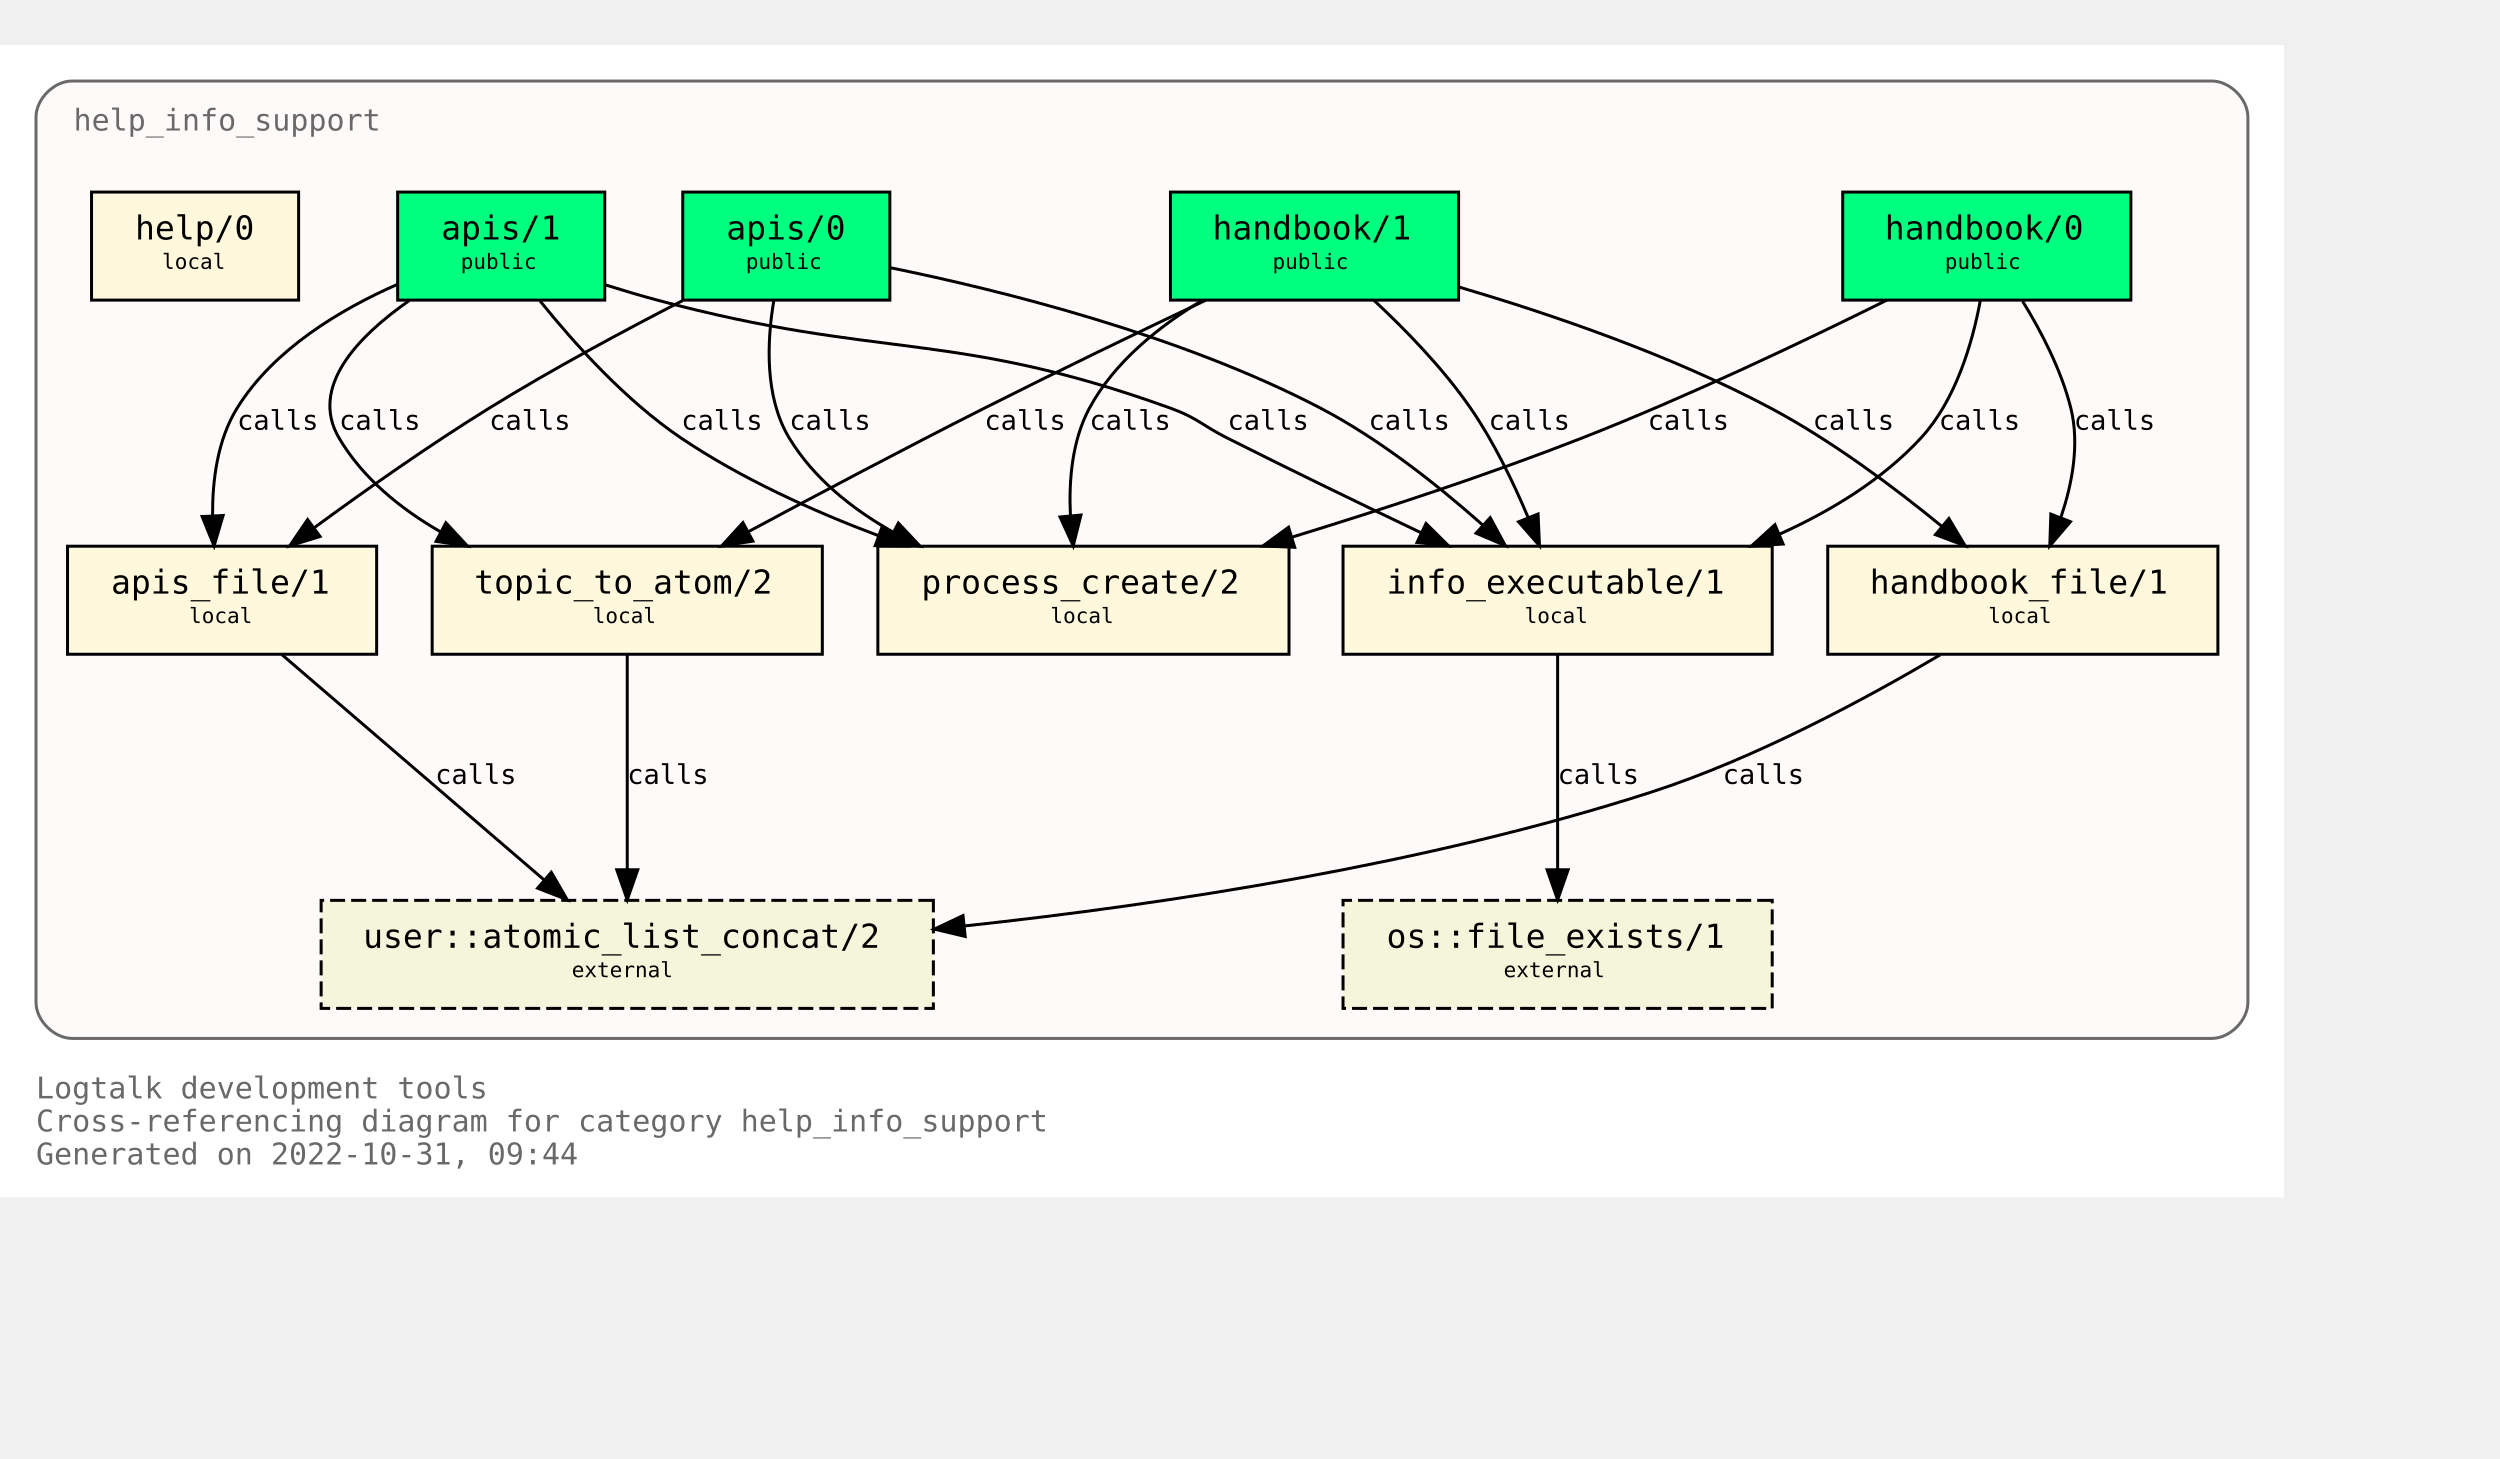
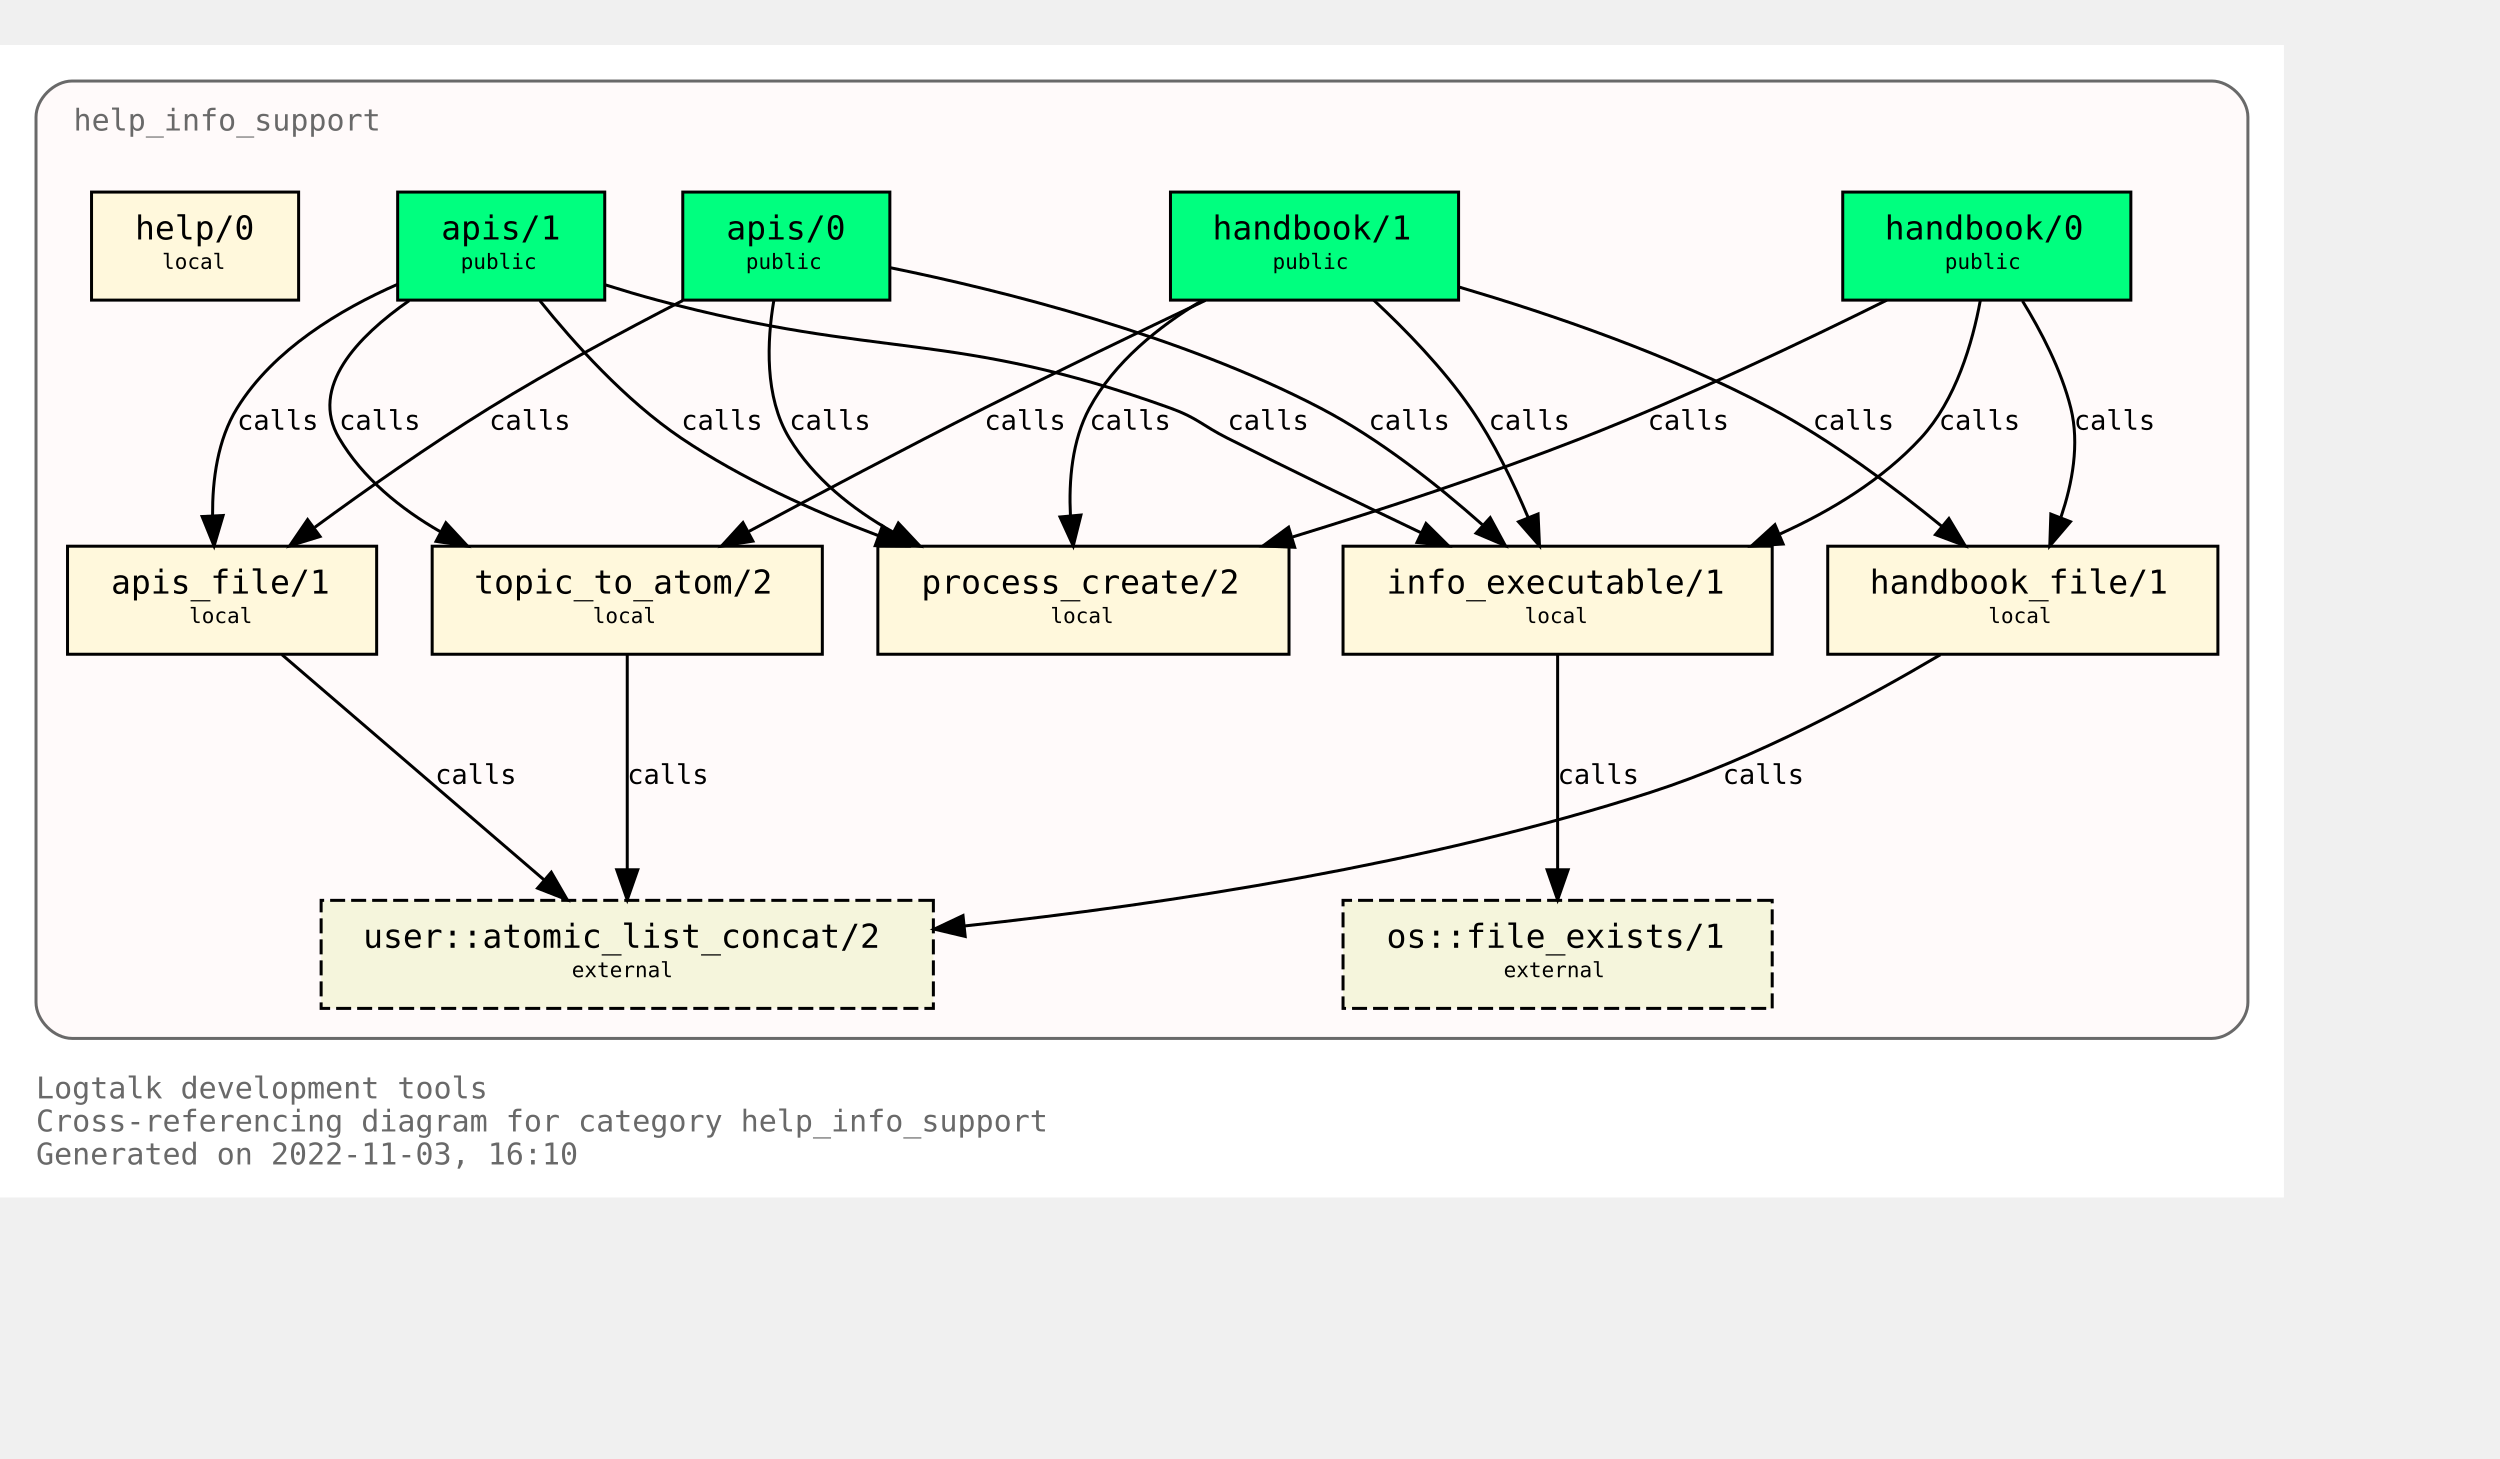
<svg xmlns="http://www.w3.org/2000/svg" xmlns:xlink="http://www.w3.org/1999/xlink" width="905pt" height="528pt" viewBox="72.00 72.00 833.00 456.00">
  <g id="graph0" class="graph" transform="scale(1 1) rotate(0) translate(76 452)">
    <polygon fill="white" stroke="none" points="-4,4 -4,-380 757,-380 757,4 -4,4" />
    <text text-anchor="start" x="8" y="-29" font-family="Monospace" font-size="10.00" fill="dimgray">Logtalk development tools</text>
    <text text-anchor="start" x="8" y="-18" font-family="Monospace" font-size="10.00" fill="dimgray">Cross-referencing diagram for category help_info_support</text>
-     <text text-anchor="start" x="8" y="-7" font-family="Monospace" font-size="10.00" fill="dimgray">Generated on 2022-10-31, 09:44</text>
+     <text text-anchor="start" x="8" y="-7" font-family="Monospace" font-size="10.00" fill="dimgray">Generated on 2022-11-03, 16:10</text>
    <g id="clust1" class="cluster">
      <g id="a_clust1">
        <a xlink:title="help_info_support">
          <path fill="snow" stroke="dimgray" d="M20,-49C20,-49 733,-49 733,-49 739,-49 745,-55 745,-61 745,-61 745,-356 745,-356 745,-362 739,-368 733,-368 733,-368 20,-368 20,-368 14,-368 8,-362 8,-356 8,-356 8,-61 8,-61 8,-55 14,-49 20,-49" />
          <g id="a_clust1_0">
-             <a xlink:href="https://github.com/LogtalkDotOrg/logtalk3/tree/3529304437f288e83a4551fd3783933e01dafde6/tools/help/help_info_support.lgt" xlink:title="https://github.com/LogtalkDotOrg/logtalk3/tree/3529304437f288e83a4551fd3783933e01dafde6/tools/help/help_info_support.lgt">
+             <a xlink:href="https://github.com/LogtalkDotOrg/logtalk3/tree/8eb58313f340ba890799a02e5678513113c2d645/tools/help/help_info_support.lgt" xlink:title="https://github.com/LogtalkDotOrg/logtalk3/tree/8eb58313f340ba890799a02e5678513113c2d645/tools/help/help_info_support.lgt">
              <text text-anchor="start" x="20.5" y="-351.5" font-family="Monospace" font-size="10.00" fill="dimgray">help_info_support</text>
            </a>
          </g>
        </a>
      </g>
    </g>
    <g id="node1" class="node">
      <g id="a_node1">
-         <a xlink:href="https://github.com/LogtalkDotOrg/logtalk3/tree/3529304437f288e83a4551fd3783933e01dafde6/tools/help/help_info_support.lgt#L32" xlink:title="https://github.com/LogtalkDotOrg/logtalk3/tree/3529304437f288e83a4551fd3783933e01dafde6/tools/help/help_info_support.lgt#L32">
+         <a xlink:href="https://github.com/LogtalkDotOrg/logtalk3/tree/8eb58313f340ba890799a02e5678513113c2d645/tools/help/help_info_support.lgt#L32" xlink:title="https://github.com/LogtalkDotOrg/logtalk3/tree/8eb58313f340ba890799a02e5678513113c2d645/tools/help/help_info_support.lgt#L32">
          <polygon fill="springgreen" stroke="black" points="706,-331 610,-331 610,-295 706,-295 706,-331" />
          <text text-anchor="start" x="618" y="-315.8" font-family="Monospace" font-size="9.00"> </text>
          <text text-anchor="start" x="624" y="-315.2" font-family="Monospace" font-size="11.00">handbook/0</text>
          <text text-anchor="start" x="692" y="-315.8" font-family="Monospace" font-size="9.00"> </text>
          <text text-anchor="start" x="618" y="-304.8" font-family="Monospace" font-size="9.00"> </text>
          <text text-anchor="start" x="644" y="-305.4" font-family="Monospace" font-size="7.00">public</text>
          <text text-anchor="start" x="692" y="-304.8" font-family="Monospace" font-size="9.00"> </text>
        </a>
      </g>
    </g>
    <g id="node7" class="node">
      <g id="a_node7">
-         <a xlink:href="https://github.com/LogtalkDotOrg/logtalk3/tree/3529304437f288e83a4551fd3783933e01dafde6/tools/help/help_info_support.lgt#L109" xlink:title="https://github.com/LogtalkDotOrg/logtalk3/tree/3529304437f288e83a4551fd3783933e01dafde6/tools/help/help_info_support.lgt#L109">
+         <a xlink:href="https://github.com/LogtalkDotOrg/logtalk3/tree/8eb58313f340ba890799a02e5678513113c2d645/tools/help/help_info_support.lgt#L109" xlink:title="https://github.com/LogtalkDotOrg/logtalk3/tree/8eb58313f340ba890799a02e5678513113c2d645/tools/help/help_info_support.lgt#L109">
          <polygon fill="cornsilk" stroke="black" points="586.5,-213 443.5,-213 443.5,-177 586.5,-177 586.5,-213" />
          <text text-anchor="start" x="452" y="-197.8" font-family="Monospace" font-size="9.00"> </text>
          <text text-anchor="start" x="458" y="-197.2" font-family="Monospace" font-size="11.00">info_executable/1</text>
          <text text-anchor="start" x="573" y="-197.8" font-family="Monospace" font-size="9.00"> </text>
          <text text-anchor="start" x="452" y="-186.8" font-family="Monospace" font-size="9.00"> </text>
          <text text-anchor="start" x="504" y="-187.4" font-family="Monospace" font-size="7.00">local</text>
          <text text-anchor="start" x="573" y="-186.8" font-family="Monospace" font-size="9.00"> </text>
        </a>
      </g>
    </g>
    <g id="edge1" class="edge">
      <g id="a_edge1">
-         <a xlink:href="https://github.com/LogtalkDotOrg/logtalk3/tree/3529304437f288e83a4551fd3783933e01dafde6/tools/help/help_info_support.lgt#L76" xlink:title="calls">
+         <a xlink:href="https://github.com/LogtalkDotOrg/logtalk3/tree/8eb58313f340ba890799a02e5678513113c2d645/tools/help/help_info_support.lgt#L76" xlink:title="calls">
          <path fill="none" stroke="black" d="M655.83,-294.82C653.26,-280.93 647.73,-261.67 636,-249 623.25,-235.23 606.28,-224.84 589.1,-217.09" />
          <polygon fill="black" stroke="black" points="590.13,-213.73 579.56,-213.05 587.4,-220.17 590.13,-213.73" />
        </a>
      </g>
      <g id="a_edge1-label">
-         <a xlink:href="https://github.com/LogtalkDotOrg/logtalk3/tree/3529304437f288e83a4551fd3783933e01dafde6/tools/help/help_info_support.lgt#L76" xlink:title="https://github.com/LogtalkDotOrg/logtalk3/tree/3529304437f288e83a4551fd3783933e01dafde6/tools/help/help_info_support.lgt#L76">
+         <a xlink:href="https://github.com/LogtalkDotOrg/logtalk3/tree/8eb58313f340ba890799a02e5678513113c2d645/tools/help/help_info_support.lgt#L76" xlink:title="https://github.com/LogtalkDotOrg/logtalk3/tree/8eb58313f340ba890799a02e5678513113c2d645/tools/help/help_info_support.lgt#L76">
          <text text-anchor="start" x="642" y="-251.8" font-family="Monospace" font-size="9.00">calls</text>
        </a>
      </g>
    </g>
    <g id="node8" class="node">
      <g id="a_node8">
-         <a xlink:href="https://github.com/LogtalkDotOrg/logtalk3/tree/3529304437f288e83a4551fd3783933e01dafde6/tools/help/help_info_support.lgt#L122" xlink:title="https://github.com/LogtalkDotOrg/logtalk3/tree/3529304437f288e83a4551fd3783933e01dafde6/tools/help/help_info_support.lgt#L122">
+         <a xlink:href="https://github.com/LogtalkDotOrg/logtalk3/tree/8eb58313f340ba890799a02e5678513113c2d645/tools/help/help_info_support.lgt#L122" xlink:title="https://github.com/LogtalkDotOrg/logtalk3/tree/8eb58313f340ba890799a02e5678513113c2d645/tools/help/help_info_support.lgt#L122">
          <polygon fill="cornsilk" stroke="black" points="735,-213 605,-213 605,-177 735,-177 735,-213" />
          <text text-anchor="start" x="613" y="-197.8" font-family="Monospace" font-size="9.00"> </text>
          <text text-anchor="start" x="619" y="-197.2" font-family="Monospace" font-size="11.00">handbook_file/1</text>
          <text text-anchor="start" x="721" y="-197.8" font-family="Monospace" font-size="9.00"> </text>
          <text text-anchor="start" x="613" y="-186.8" font-family="Monospace" font-size="9.00"> </text>
          <text text-anchor="start" x="658.5" y="-187.4" font-family="Monospace" font-size="7.00">local</text>
          <text text-anchor="start" x="721" y="-186.8" font-family="Monospace" font-size="9.00"> </text>
        </a>
      </g>
    </g>
    <g id="edge2" class="edge">
      <g id="a_edge2">
-         <a xlink:href="https://github.com/LogtalkDotOrg/logtalk3/tree/3529304437f288e83a4551fd3783933e01dafde6/tools/help/help_info_support.lgt#L76" xlink:title="calls">
+         <a xlink:href="https://github.com/LogtalkDotOrg/logtalk3/tree/8eb58313f340ba890799a02e5678513113c2d645/tools/help/help_info_support.lgt#L76" xlink:title="calls">
          <path fill="none" stroke="black" d="M669.89,-294.72C676.01,-284.76 682.84,-271.73 686,-259 688.95,-247.09 686.51,-233.94 682.73,-222.74" />
          <polygon fill="black" stroke="black" points="685.87,-221.16 678.99,-213.1 679.34,-223.69 685.87,-221.16" />
        </a>
      </g>
      <g id="a_edge2-label">
-         <a xlink:href="https://github.com/LogtalkDotOrg/logtalk3/tree/3529304437f288e83a4551fd3783933e01dafde6/tools/help/help_info_support.lgt#L76" xlink:title="https://github.com/LogtalkDotOrg/logtalk3/tree/3529304437f288e83a4551fd3783933e01dafde6/tools/help/help_info_support.lgt#L76">
+         <a xlink:href="https://github.com/LogtalkDotOrg/logtalk3/tree/8eb58313f340ba890799a02e5678513113c2d645/tools/help/help_info_support.lgt#L76" xlink:title="https://github.com/LogtalkDotOrg/logtalk3/tree/8eb58313f340ba890799a02e5678513113c2d645/tools/help/help_info_support.lgt#L76">
          <text text-anchor="start" x="687" y="-251.8" font-family="Monospace" font-size="9.00">calls</text>
        </a>
      </g>
    </g>
    <g id="node10" class="node">
      <g id="a_node10">
-         <a xlink:href="https://github.com/LogtalkDotOrg/logtalk3/tree/3529304437f288e83a4551fd3783933e01dafde6/tools/help/help_info_support.lgt#L160" xlink:title="https://github.com/LogtalkDotOrg/logtalk3/tree/3529304437f288e83a4551fd3783933e01dafde6/tools/help/help_info_support.lgt#L160">
+         <a xlink:href="https://github.com/LogtalkDotOrg/logtalk3/tree/8eb58313f340ba890799a02e5678513113c2d645/tools/help/help_info_support.lgt#L160" xlink:title="https://github.com/LogtalkDotOrg/logtalk3/tree/8eb58313f340ba890799a02e5678513113c2d645/tools/help/help_info_support.lgt#L160">
          <polygon fill="cornsilk" stroke="black" points="425.5,-213 288.5,-213 288.5,-177 425.5,-177 425.5,-213" />
          <text text-anchor="start" x="297" y="-197.8" font-family="Monospace" font-size="9.00"> </text>
          <text text-anchor="start" x="303" y="-197.2" font-family="Monospace" font-size="11.00">process_create/2</text>
          <text text-anchor="start" x="412" y="-197.8" font-family="Monospace" font-size="9.00"> </text>
          <text text-anchor="start" x="297" y="-186.8" font-family="Monospace" font-size="9.00"> </text>
          <text text-anchor="start" x="346" y="-187.4" font-family="Monospace" font-size="7.00">local</text>
          <text text-anchor="start" x="412" y="-186.8" font-family="Monospace" font-size="9.00"> </text>
        </a>
      </g>
    </g>
    <g id="edge3" class="edge">
      <g id="a_edge3">
-         <a xlink:href="https://github.com/LogtalkDotOrg/logtalk3/tree/3529304437f288e83a4551fd3783933e01dafde6/tools/help/help_info_support.lgt#L76" xlink:title="calls">
+         <a xlink:href="https://github.com/LogtalkDotOrg/logtalk3/tree/8eb58313f340ba890799a02e5678513113c2d645/tools/help/help_info_support.lgt#L76" xlink:title="calls">
          <path fill="none" stroke="black" d="M624.68,-294.99C597.67,-281.57 558.41,-262.85 523,-249 491.87,-236.82 456.68,-225.28 426.74,-216.1" />
          <polygon fill="black" stroke="black" points="427.39,-212.64 416.8,-213.08 425.35,-219.33 427.39,-212.64" />
        </a>
      </g>
      <g id="a_edge3-label">
-         <a xlink:href="https://github.com/LogtalkDotOrg/logtalk3/tree/3529304437f288e83a4551fd3783933e01dafde6/tools/help/help_info_support.lgt#L76" xlink:title="https://github.com/LogtalkDotOrg/logtalk3/tree/3529304437f288e83a4551fd3783933e01dafde6/tools/help/help_info_support.lgt#L76">
+         <a xlink:href="https://github.com/LogtalkDotOrg/logtalk3/tree/8eb58313f340ba890799a02e5678513113c2d645/tools/help/help_info_support.lgt#L76" xlink:title="https://github.com/LogtalkDotOrg/logtalk3/tree/8eb58313f340ba890799a02e5678513113c2d645/tools/help/help_info_support.lgt#L76">
          <text text-anchor="start" x="545" y="-251.8" font-family="Monospace" font-size="9.00">calls</text>
        </a>
      </g>
    </g>
    <g id="node2" class="node">
      <g id="a_node2">
-         <a xlink:href="https://github.com/LogtalkDotOrg/logtalk3/tree/3529304437f288e83a4551fd3783933e01dafde6/tools/help/help_info_support.lgt#L38" xlink:title="https://github.com/LogtalkDotOrg/logtalk3/tree/3529304437f288e83a4551fd3783933e01dafde6/tools/help/help_info_support.lgt#L38">
+         <a xlink:href="https://github.com/LogtalkDotOrg/logtalk3/tree/8eb58313f340ba890799a02e5678513113c2d645/tools/help/help_info_support.lgt#L38" xlink:title="https://github.com/LogtalkDotOrg/logtalk3/tree/8eb58313f340ba890799a02e5678513113c2d645/tools/help/help_info_support.lgt#L38">
          <polygon fill="springgreen" stroke="black" points="482,-331 386,-331 386,-295 482,-295 482,-331" />
          <text text-anchor="start" x="394" y="-315.8" font-family="Monospace" font-size="9.00"> </text>
          <text text-anchor="start" x="400" y="-315.2" font-family="Monospace" font-size="11.00">handbook/1</text>
          <text text-anchor="start" x="468" y="-315.8" font-family="Monospace" font-size="9.00"> </text>
          <text text-anchor="start" x="394" y="-304.8" font-family="Monospace" font-size="9.00"> </text>
          <text text-anchor="start" x="420" y="-305.4" font-family="Monospace" font-size="7.00">public</text>
          <text text-anchor="start" x="468" y="-304.8" font-family="Monospace" font-size="9.00"> </text>
        </a>
      </g>
    </g>
    <g id="node6" class="node">
      <g id="a_node6">
-         <a xlink:href="https://github.com/LogtalkDotOrg/logtalk3/tree/3529304437f288e83a4551fd3783933e01dafde6/tools/help/help_info_support.lgt#L98" xlink:title="https://github.com/LogtalkDotOrg/logtalk3/tree/3529304437f288e83a4551fd3783933e01dafde6/tools/help/help_info_support.lgt#L98">
+         <a xlink:href="https://github.com/LogtalkDotOrg/logtalk3/tree/8eb58313f340ba890799a02e5678513113c2d645/tools/help/help_info_support.lgt#L98" xlink:title="https://github.com/LogtalkDotOrg/logtalk3/tree/8eb58313f340ba890799a02e5678513113c2d645/tools/help/help_info_support.lgt#L98">
          <polygon fill="cornsilk" stroke="black" points="270,-213 140,-213 140,-177 270,-177 270,-213" />
          <text text-anchor="start" x="148" y="-197.8" font-family="Monospace" font-size="9.00"> </text>
          <text text-anchor="start" x="154" y="-197.2" font-family="Monospace" font-size="11.00">topic_to_atom/2</text>
          <text text-anchor="start" x="256" y="-197.8" font-family="Monospace" font-size="9.00"> </text>
          <text text-anchor="start" x="148" y="-186.8" font-family="Monospace" font-size="9.00"> </text>
          <text text-anchor="start" x="193.5" y="-187.4" font-family="Monospace" font-size="7.00">local</text>
          <text text-anchor="start" x="256" y="-186.8" font-family="Monospace" font-size="9.00"> </text>
        </a>
      </g>
    </g>
    <g id="edge4" class="edge">
      <g id="a_edge4">
-         <a xlink:href="https://github.com/LogtalkDotOrg/logtalk3/tree/3529304437f288e83a4551fd3783933e01dafde6/tools/help/help_info_support.lgt#L81" xlink:title="calls">
+         <a xlink:href="https://github.com/LogtalkDotOrg/logtalk3/tree/8eb58313f340ba890799a02e5678513113c2d645/tools/help/help_info_support.lgt#L81" xlink:title="calls">
          <path fill="none" stroke="black" d="M397.66,-294.92C376.15,-284.7 348.41,-271.33 324,-259 297.69,-245.7 268.42,-230.22 245.49,-217.92" />
          <polygon fill="black" stroke="black" points="246.87,-214.69 236.4,-213.04 243.55,-220.86 246.87,-214.69" />
        </a>
      </g>
      <g id="a_edge4-label">
-         <a xlink:href="https://github.com/LogtalkDotOrg/logtalk3/tree/3529304437f288e83a4551fd3783933e01dafde6/tools/help/help_info_support.lgt#L81" xlink:title="https://github.com/LogtalkDotOrg/logtalk3/tree/3529304437f288e83a4551fd3783933e01dafde6/tools/help/help_info_support.lgt#L81">
+         <a xlink:href="https://github.com/LogtalkDotOrg/logtalk3/tree/8eb58313f340ba890799a02e5678513113c2d645/tools/help/help_info_support.lgt#L81" xlink:title="https://github.com/LogtalkDotOrg/logtalk3/tree/8eb58313f340ba890799a02e5678513113c2d645/tools/help/help_info_support.lgt#L81">
          <text text-anchor="start" x="324" y="-251.8" font-family="Monospace" font-size="9.00">calls</text>
        </a>
      </g>
    </g>
    <g id="edge5" class="edge">
      <g id="a_edge5">
-         <a xlink:href="https://github.com/LogtalkDotOrg/logtalk3/tree/3529304437f288e83a4551fd3783933e01dafde6/tools/help/help_info_support.lgt#L81" xlink:title="calls">
+         <a xlink:href="https://github.com/LogtalkDotOrg/logtalk3/tree/8eb58313f340ba890799a02e5678513113c2d645/tools/help/help_info_support.lgt#L81" xlink:title="calls">
          <path fill="none" stroke="black" d="M453.73,-294.99C464.24,-285.21 476.85,-272.27 486,-259 493.74,-247.77 500.31,-234.14 505.23,-222.44" />
          <polygon fill="black" stroke="black" points="508.48,-223.74 508.96,-213.15 501.98,-221.13 508.48,-223.74" />
        </a>
      </g>
      <g id="a_edge5-label">
-         <a xlink:href="https://github.com/LogtalkDotOrg/logtalk3/tree/3529304437f288e83a4551fd3783933e01dafde6/tools/help/help_info_support.lgt#L81" xlink:title="https://github.com/LogtalkDotOrg/logtalk3/tree/3529304437f288e83a4551fd3783933e01dafde6/tools/help/help_info_support.lgt#L81">
+         <a xlink:href="https://github.com/LogtalkDotOrg/logtalk3/tree/8eb58313f340ba890799a02e5678513113c2d645/tools/help/help_info_support.lgt#L81" xlink:title="https://github.com/LogtalkDotOrg/logtalk3/tree/8eb58313f340ba890799a02e5678513113c2d645/tools/help/help_info_support.lgt#L81">
          <text text-anchor="start" x="492" y="-251.8" font-family="Monospace" font-size="9.00">calls</text>
        </a>
      </g>
    </g>
    <g id="edge6" class="edge">
      <g id="a_edge6">
-         <a xlink:href="https://github.com/LogtalkDotOrg/logtalk3/tree/3529304437f288e83a4551fd3783933e01dafde6/tools/help/help_info_support.lgt#L81" xlink:title="calls">
+         <a xlink:href="https://github.com/LogtalkDotOrg/logtalk3/tree/8eb58313f340ba890799a02e5678513113c2d645/tools/help/help_info_support.lgt#L81" xlink:title="calls">
          <path fill="none" stroke="black" d="M482.14,-299.36C512.85,-290.3 552.95,-276.61 586,-259 606.41,-248.12 627.23,-232.55 643.03,-219.61" />
          <polygon fill="black" stroke="black" points="645.37,-222.22 650.81,-213.12 640.89,-216.84 645.37,-222.22" />
        </a>
      </g>
      <g id="a_edge6-label">
-         <a xlink:href="https://github.com/LogtalkDotOrg/logtalk3/tree/3529304437f288e83a4551fd3783933e01dafde6/tools/help/help_info_support.lgt#L81" xlink:title="https://github.com/LogtalkDotOrg/logtalk3/tree/3529304437f288e83a4551fd3783933e01dafde6/tools/help/help_info_support.lgt#L81">
+         <a xlink:href="https://github.com/LogtalkDotOrg/logtalk3/tree/8eb58313f340ba890799a02e5678513113c2d645/tools/help/help_info_support.lgt#L81" xlink:title="https://github.com/LogtalkDotOrg/logtalk3/tree/8eb58313f340ba890799a02e5678513113c2d645/tools/help/help_info_support.lgt#L81">
          <text text-anchor="start" x="600" y="-251.8" font-family="Monospace" font-size="9.00">calls</text>
        </a>
      </g>
    </g>
    <g id="edge7" class="edge">
      <g id="a_edge7">
-         <a xlink:href="https://github.com/LogtalkDotOrg/logtalk3/tree/3529304437f288e83a4551fd3783933e01dafde6/tools/help/help_info_support.lgt#L81" xlink:title="calls">
+         <a xlink:href="https://github.com/LogtalkDotOrg/logtalk3/tree/8eb58313f340ba890799a02e5678513113c2d645/tools/help/help_info_support.lgt#L81" xlink:title="calls">
          <path fill="none" stroke="black" d="M396.36,-294.78C382.05,-286.18 367.24,-274.3 359,-259 353.2,-248.23 352.09,-234.85 352.67,-223.2" />
          <polygon fill="black" stroke="black" points="356.17,-223.38 353.6,-213.11 349.2,-222.74 356.17,-223.38" />
        </a>
      </g>
      <g id="a_edge7-label">
-         <a xlink:href="https://github.com/LogtalkDotOrg/logtalk3/tree/3529304437f288e83a4551fd3783933e01dafde6/tools/help/help_info_support.lgt#L81" xlink:title="https://github.com/LogtalkDotOrg/logtalk3/tree/3529304437f288e83a4551fd3783933e01dafde6/tools/help/help_info_support.lgt#L81">
+         <a xlink:href="https://github.com/LogtalkDotOrg/logtalk3/tree/8eb58313f340ba890799a02e5678513113c2d645/tools/help/help_info_support.lgt#L81" xlink:title="https://github.com/LogtalkDotOrg/logtalk3/tree/8eb58313f340ba890799a02e5678513113c2d645/tools/help/help_info_support.lgt#L81">
          <text text-anchor="start" x="359" y="-251.8" font-family="Monospace" font-size="9.00">calls</text>
        </a>
      </g>
    </g>
    <g id="node3" class="node">
      <g id="a_node3">
-         <a xlink:href="https://github.com/LogtalkDotOrg/logtalk3/tree/3529304437f288e83a4551fd3783933e01dafde6/tools/help/help_info_support.lgt#L47" xlink:title="https://github.com/LogtalkDotOrg/logtalk3/tree/3529304437f288e83a4551fd3783933e01dafde6/tools/help/help_info_support.lgt#L47">
+         <a xlink:href="https://github.com/LogtalkDotOrg/logtalk3/tree/8eb58313f340ba890799a02e5678513113c2d645/tools/help/help_info_support.lgt#L47" xlink:title="https://github.com/LogtalkDotOrg/logtalk3/tree/8eb58313f340ba890799a02e5678513113c2d645/tools/help/help_info_support.lgt#L47">
          <polygon fill="springgreen" stroke="black" points="292.5,-331 223.5,-331 223.5,-295 292.5,-295 292.5,-331" />
          <text text-anchor="start" x="232" y="-315.8" font-family="Monospace" font-size="9.00"> </text>
          <text text-anchor="start" x="238" y="-315.2" font-family="Monospace" font-size="11.00">apis/0</text>
          <text text-anchor="start" x="279" y="-315.8" font-family="Monospace" font-size="9.00"> </text>
          <text text-anchor="start" x="232" y="-304.8" font-family="Monospace" font-size="9.00"> </text>
          <text text-anchor="start" x="244.5" y="-305.4" font-family="Monospace" font-size="7.00">public</text>
          <text text-anchor="start" x="279" y="-304.8" font-family="Monospace" font-size="9.00"> </text>
        </a>
      </g>
    </g>
    <g id="edge8" class="edge">
      <g id="a_edge8">
-         <a xlink:href="https://github.com/LogtalkDotOrg/logtalk3/tree/3529304437f288e83a4551fd3783933e01dafde6/tools/help/help_info_support.lgt#L87" xlink:title="calls">
+         <a xlink:href="https://github.com/LogtalkDotOrg/logtalk3/tree/8eb58313f340ba890799a02e5678513113c2d645/tools/help/help_info_support.lgt#L87" xlink:title="calls">
          <path fill="none" stroke="black" d="M292.62,-305.8C329.62,-298.25 389.27,-283.4 436,-259 455.68,-248.72 475.21,-233.21 489.93,-220.15" />
          <polygon fill="black" stroke="black" points="492.53,-222.51 497.58,-213.19 487.83,-217.33 492.53,-222.51" />
        </a>
      </g>
      <g id="a_edge8-label">
-         <a xlink:href="https://github.com/LogtalkDotOrg/logtalk3/tree/3529304437f288e83a4551fd3783933e01dafde6/tools/help/help_info_support.lgt#L87" xlink:title="https://github.com/LogtalkDotOrg/logtalk3/tree/3529304437f288e83a4551fd3783933e01dafde6/tools/help/help_info_support.lgt#L87">
+         <a xlink:href="https://github.com/LogtalkDotOrg/logtalk3/tree/8eb58313f340ba890799a02e5678513113c2d645/tools/help/help_info_support.lgt#L87" xlink:title="https://github.com/LogtalkDotOrg/logtalk3/tree/8eb58313f340ba890799a02e5678513113c2d645/tools/help/help_info_support.lgt#L87">
          <text text-anchor="start" x="452" y="-251.8" font-family="Monospace" font-size="9.00">calls</text>
        </a>
      </g>
    </g>
    <g id="node9" class="node">
      <g id="a_node9">
-         <a xlink:href="https://github.com/LogtalkDotOrg/logtalk3/tree/3529304437f288e83a4551fd3783933e01dafde6/tools/help/help_info_support.lgt#L128" xlink:title="https://github.com/LogtalkDotOrg/logtalk3/tree/3529304437f288e83a4551fd3783933e01dafde6/tools/help/help_info_support.lgt#L128">
+         <a xlink:href="https://github.com/LogtalkDotOrg/logtalk3/tree/8eb58313f340ba890799a02e5678513113c2d645/tools/help/help_info_support.lgt#L128" xlink:title="https://github.com/LogtalkDotOrg/logtalk3/tree/8eb58313f340ba890799a02e5678513113c2d645/tools/help/help_info_support.lgt#L128">
          <polygon fill="cornsilk" stroke="black" points="121.5,-213 18.5,-213 18.5,-177 121.5,-177 121.5,-213" />
          <text text-anchor="start" x="27" y="-197.8" font-family="Monospace" font-size="9.00"> </text>
          <text text-anchor="start" x="33" y="-197.2" font-family="Monospace" font-size="11.00">apis_file/1</text>
          <text text-anchor="start" x="108" y="-197.8" font-family="Monospace" font-size="9.00"> </text>
          <text text-anchor="start" x="27" y="-186.8" font-family="Monospace" font-size="9.00"> </text>
          <text text-anchor="start" x="59" y="-187.4" font-family="Monospace" font-size="7.00">local</text>
          <text text-anchor="start" x="108" y="-186.8" font-family="Monospace" font-size="9.00"> </text>
        </a>
      </g>
    </g>
    <g id="edge9" class="edge">
      <g id="a_edge9">
-         <a xlink:href="https://github.com/LogtalkDotOrg/logtalk3/tree/3529304437f288e83a4551fd3783933e01dafde6/tools/help/help_info_support.lgt#L87" xlink:title="calls">
+         <a xlink:href="https://github.com/LogtalkDotOrg/logtalk3/tree/8eb58313f340ba890799a02e5678513113c2d645/tools/help/help_info_support.lgt#L87" xlink:title="calls">
          <path fill="none" stroke="black" d="M223.5,-294.87C204.2,-284.96 179.89,-271.92 159,-259 139.12,-246.71 117.71,-231.62 100.87,-219.29" />
          <polygon fill="black" stroke="black" points="102.64,-216.24 92.52,-213.12 98.49,-221.87 102.64,-216.24" />
        </a>
      </g>
      <g id="a_edge9-label">
-         <a xlink:href="https://github.com/LogtalkDotOrg/logtalk3/tree/3529304437f288e83a4551fd3783933e01dafde6/tools/help/help_info_support.lgt#L87" xlink:title="https://github.com/LogtalkDotOrg/logtalk3/tree/3529304437f288e83a4551fd3783933e01dafde6/tools/help/help_info_support.lgt#L87">
+         <a xlink:href="https://github.com/LogtalkDotOrg/logtalk3/tree/8eb58313f340ba890799a02e5678513113c2d645/tools/help/help_info_support.lgt#L87" xlink:title="https://github.com/LogtalkDotOrg/logtalk3/tree/8eb58313f340ba890799a02e5678513113c2d645/tools/help/help_info_support.lgt#L87">
          <text text-anchor="start" x="159" y="-251.8" font-family="Monospace" font-size="9.00">calls</text>
        </a>
      </g>
    </g>
    <g id="edge10" class="edge">
      <g id="a_edge10">
-         <a xlink:href="https://github.com/LogtalkDotOrg/logtalk3/tree/3529304437f288e83a4551fd3783933e01dafde6/tools/help/help_info_support.lgt#L87" xlink:title="calls">
+         <a xlink:href="https://github.com/LogtalkDotOrg/logtalk3/tree/8eb58313f340ba890799a02e5678513113c2d645/tools/help/help_info_support.lgt#L87" xlink:title="calls">
          <path fill="none" stroke="black" d="M253.85,-294.94C251.57,-281.48 250.66,-262.75 259,-249 267.11,-235.64 279.86,-225.43 293.52,-217.72" />
          <polygon fill="black" stroke="black" points="295.33,-220.72 302.58,-213 292.1,-214.51 295.33,-220.72" />
        </a>
      </g>
      <g id="a_edge10-label">
-         <a xlink:href="https://github.com/LogtalkDotOrg/logtalk3/tree/3529304437f288e83a4551fd3783933e01dafde6/tools/help/help_info_support.lgt#L87" xlink:title="https://github.com/LogtalkDotOrg/logtalk3/tree/3529304437f288e83a4551fd3783933e01dafde6/tools/help/help_info_support.lgt#L87">
+         <a xlink:href="https://github.com/LogtalkDotOrg/logtalk3/tree/8eb58313f340ba890799a02e5678513113c2d645/tools/help/help_info_support.lgt#L87" xlink:title="https://github.com/LogtalkDotOrg/logtalk3/tree/8eb58313f340ba890799a02e5678513113c2d645/tools/help/help_info_support.lgt#L87">
          <text text-anchor="start" x="259" y="-251.8" font-family="Monospace" font-size="9.00">calls</text>
        </a>
      </g>
    </g>
    <g id="node4" class="node">
      <g id="a_node4">
-         <a xlink:href="https://github.com/LogtalkDotOrg/logtalk3/tree/3529304437f288e83a4551fd3783933e01dafde6/tools/help/help_info_support.lgt#L53" xlink:title="https://github.com/LogtalkDotOrg/logtalk3/tree/3529304437f288e83a4551fd3783933e01dafde6/tools/help/help_info_support.lgt#L53">
+         <a xlink:href="https://github.com/LogtalkDotOrg/logtalk3/tree/8eb58313f340ba890799a02e5678513113c2d645/tools/help/help_info_support.lgt#L53" xlink:title="https://github.com/LogtalkDotOrg/logtalk3/tree/8eb58313f340ba890799a02e5678513113c2d645/tools/help/help_info_support.lgt#L53">
          <polygon fill="springgreen" stroke="black" points="197.5,-331 128.5,-331 128.5,-295 197.5,-295 197.5,-331" />
          <text text-anchor="start" x="137" y="-315.8" font-family="Monospace" font-size="9.00"> </text>
          <text text-anchor="start" x="143" y="-315.2" font-family="Monospace" font-size="11.00">apis/1</text>
          <text text-anchor="start" x="184" y="-315.8" font-family="Monospace" font-size="9.00"> </text>
          <text text-anchor="start" x="137" y="-304.8" font-family="Monospace" font-size="9.00"> </text>
          <text text-anchor="start" x="149.5" y="-305.4" font-family="Monospace" font-size="7.00">public</text>
          <text text-anchor="start" x="184" y="-304.8" font-family="Monospace" font-size="9.00"> </text>
        </a>
      </g>
    </g>
    <g id="edge11" class="edge">
      <g id="a_edge11">
-         <a xlink:href="https://github.com/LogtalkDotOrg/logtalk3/tree/3529304437f288e83a4551fd3783933e01dafde6/tools/help/help_info_support.lgt#L92" xlink:title="calls">
+         <a xlink:href="https://github.com/LogtalkDotOrg/logtalk3/tree/8eb58313f340ba890799a02e5678513113c2d645/tools/help/help_info_support.lgt#L92" xlink:title="calls">
          <path fill="none" stroke="black" d="M132.34,-294.83C115.14,-282.84 98.97,-266 109,-249 116.86,-235.69 129.39,-225.48 142.84,-217.76" />
          <polygon fill="black" stroke="black" points="144.57,-220.81 151.78,-213.04 141.3,-214.62 144.57,-220.81" />
        </a>
      </g>
      <g id="a_edge11-label">
-         <a xlink:href="https://github.com/LogtalkDotOrg/logtalk3/tree/3529304437f288e83a4551fd3783933e01dafde6/tools/help/help_info_support.lgt#L92" xlink:title="https://github.com/LogtalkDotOrg/logtalk3/tree/3529304437f288e83a4551fd3783933e01dafde6/tools/help/help_info_support.lgt#L92">
+         <a xlink:href="https://github.com/LogtalkDotOrg/logtalk3/tree/8eb58313f340ba890799a02e5678513113c2d645/tools/help/help_info_support.lgt#L92" xlink:title="https://github.com/LogtalkDotOrg/logtalk3/tree/8eb58313f340ba890799a02e5678513113c2d645/tools/help/help_info_support.lgt#L92">
          <text text-anchor="start" x="109" y="-251.8" font-family="Monospace" font-size="9.00">calls</text>
        </a>
      </g>
    </g>
    <g id="edge12" class="edge">
      <g id="a_edge12">
-         <a xlink:href="https://github.com/LogtalkDotOrg/logtalk3/tree/3529304437f288e83a4551fd3783933e01dafde6/tools/help/help_info_support.lgt#L92" xlink:title="calls">
+         <a xlink:href="https://github.com/LogtalkDotOrg/logtalk3/tree/8eb58313f340ba890799a02e5678513113c2d645/tools/help/help_info_support.lgt#L92" xlink:title="calls">
          <path fill="none" stroke="black" d="M197.53,-300.13C203.33,-298.31 209.31,-296.52 215,-295 290.02,-274.9 312.94,-285.34 386,-259 394.98,-255.76 396.48,-253.29 405,-249 426.08,-238.38 449.64,-226.97 469.53,-217.46" />
          <polygon fill="black" stroke="black" points="471.15,-220.57 478.68,-213.1 468.14,-214.25 471.15,-220.57" />
        </a>
      </g>
      <g id="a_edge12-label">
-         <a xlink:href="https://github.com/LogtalkDotOrg/logtalk3/tree/3529304437f288e83a4551fd3783933e01dafde6/tools/help/help_info_support.lgt#L92" xlink:title="https://github.com/LogtalkDotOrg/logtalk3/tree/3529304437f288e83a4551fd3783933e01dafde6/tools/help/help_info_support.lgt#L92">
+         <a xlink:href="https://github.com/LogtalkDotOrg/logtalk3/tree/8eb58313f340ba890799a02e5678513113c2d645/tools/help/help_info_support.lgt#L92" xlink:title="https://github.com/LogtalkDotOrg/logtalk3/tree/8eb58313f340ba890799a02e5678513113c2d645/tools/help/help_info_support.lgt#L92">
          <text text-anchor="start" x="405" y="-251.8" font-family="Monospace" font-size="9.00">calls</text>
        </a>
      </g>
    </g>
    <g id="edge13" class="edge">
      <g id="a_edge13">
-         <a xlink:href="https://github.com/LogtalkDotOrg/logtalk3/tree/3529304437f288e83a4551fd3783933e01dafde6/tools/help/help_info_support.lgt#L92" xlink:title="calls">
+         <a xlink:href="https://github.com/LogtalkDotOrg/logtalk3/tree/8eb58313f340ba890799a02e5678513113c2d645/tools/help/help_info_support.lgt#L92" xlink:title="calls">
          <path fill="none" stroke="black" d="M128.45,-300.26C109.35,-291.87 87.1,-278.57 75,-259 68.5,-248.5 66.75,-235.05 66.83,-223.28" />
          <polygon fill="black" stroke="black" points="70.34,-223.24 67.33,-213.08 63.35,-222.89 70.34,-223.24" />
        </a>
      </g>
      <g id="a_edge13-label">
-         <a xlink:href="https://github.com/LogtalkDotOrg/logtalk3/tree/3529304437f288e83a4551fd3783933e01dafde6/tools/help/help_info_support.lgt#L92" xlink:title="https://github.com/LogtalkDotOrg/logtalk3/tree/3529304437f288e83a4551fd3783933e01dafde6/tools/help/help_info_support.lgt#L92">
+         <a xlink:href="https://github.com/LogtalkDotOrg/logtalk3/tree/8eb58313f340ba890799a02e5678513113c2d645/tools/help/help_info_support.lgt#L92" xlink:title="https://github.com/LogtalkDotOrg/logtalk3/tree/8eb58313f340ba890799a02e5678513113c2d645/tools/help/help_info_support.lgt#L92">
          <text text-anchor="start" x="75" y="-251.8" font-family="Monospace" font-size="9.00">calls</text>
        </a>
      </g>
    </g>
    <g id="edge14" class="edge">
      <g id="a_edge14">
-         <a xlink:href="https://github.com/LogtalkDotOrg/logtalk3/tree/3529304437f288e83a4551fd3783933e01dafde6/tools/help/help_info_support.lgt#L92" xlink:title="calls">
+         <a xlink:href="https://github.com/LogtalkDotOrg/logtalk3/tree/8eb58313f340ba890799a02e5678513113c2d645/tools/help/help_info_support.lgt#L92" xlink:title="calls">
          <path fill="none" stroke="black" d="M175.9,-294.78C187.08,-280.86 204.34,-261.58 223,-249 242.88,-235.6 266.65,-224.8 288.61,-216.54" />
          <polygon fill="black" stroke="black" points="290.03,-219.75 298.23,-213.04 287.63,-213.18 290.03,-219.75" />
        </a>
      </g>
      <g id="a_edge14-label">
-         <a xlink:href="https://github.com/LogtalkDotOrg/logtalk3/tree/3529304437f288e83a4551fd3783933e01dafde6/tools/help/help_info_support.lgt#L92" xlink:title="https://github.com/LogtalkDotOrg/logtalk3/tree/3529304437f288e83a4551fd3783933e01dafde6/tools/help/help_info_support.lgt#L92">
+         <a xlink:href="https://github.com/LogtalkDotOrg/logtalk3/tree/8eb58313f340ba890799a02e5678513113c2d645/tools/help/help_info_support.lgt#L92" xlink:title="https://github.com/LogtalkDotOrg/logtalk3/tree/8eb58313f340ba890799a02e5678513113c2d645/tools/help/help_info_support.lgt#L92">
          <text text-anchor="start" x="223" y="-251.8" font-family="Monospace" font-size="9.00">calls</text>
        </a>
      </g>
    </g>
    <g id="node5" class="node">
      <g id="a_node5">
-         <a xlink:href="https://github.com/LogtalkDotOrg/logtalk3/tree/3529304437f288e83a4551fd3783933e01dafde6/tools/help/help_info_support.lgt#L66" xlink:title="https://github.com/LogtalkDotOrg/logtalk3/tree/3529304437f288e83a4551fd3783933e01dafde6/tools/help/help_info_support.lgt#L66">
+         <a xlink:href="https://github.com/LogtalkDotOrg/logtalk3/tree/8eb58313f340ba890799a02e5678513113c2d645/tools/help/help_info_support.lgt#L66" xlink:title="https://github.com/LogtalkDotOrg/logtalk3/tree/8eb58313f340ba890799a02e5678513113c2d645/tools/help/help_info_support.lgt#L66">
          <polygon fill="cornsilk" stroke="black" points="95.5,-331 26.5,-331 26.5,-295 95.5,-295 95.5,-331" />
          <text text-anchor="start" x="35" y="-315.8" font-family="Monospace" font-size="9.00"> </text>
          <text text-anchor="start" x="41" y="-315.2" font-family="Monospace" font-size="11.00">help/0</text>
          <text text-anchor="start" x="82" y="-315.8" font-family="Monospace" font-size="9.00"> </text>
          <text text-anchor="start" x="35" y="-304.8" font-family="Monospace" font-size="9.00"> </text>
          <text text-anchor="start" x="50" y="-305.4" font-family="Monospace" font-size="7.00">local</text>
          <text text-anchor="start" x="82" y="-304.8" font-family="Monospace" font-size="9.00"> </text>
        </a>
      </g>
    </g>
    <g id="node11" class="node">
      <polygon fill="beige" stroke="black" stroke-dasharray="5,2" points="307,-95 103,-95 103,-59 307,-59 307,-95" />
      <text text-anchor="start" x="111" y="-79.8" font-family="Monospace" font-size="9.00"> </text>
      <text text-anchor="start" x="117" y="-79.2" font-family="Monospace" font-size="11.00">user::atomic_list_concat/2</text>
      <text text-anchor="start" x="293" y="-79.8" font-family="Monospace" font-size="9.00"> </text>
      <text text-anchor="start" x="111" y="-68.8" font-family="Monospace" font-size="9.00"> </text>
      <text text-anchor="start" x="186.5" y="-69.4" font-family="Monospace" font-size="7.00">external</text>
      <text text-anchor="start" x="293" y="-68.8" font-family="Monospace" font-size="9.00"> </text>
    </g>
    <g id="edge15" class="edge">
      <g id="a_edge15">
-         <a xlink:href="https://github.com/LogtalkDotOrg/logtalk3/tree/3529304437f288e83a4551fd3783933e01dafde6/tools/help/help_info_support.lgt#L98" xlink:title="calls">
+         <a xlink:href="https://github.com/LogtalkDotOrg/logtalk3/tree/8eb58313f340ba890799a02e5678513113c2d645/tools/help/help_info_support.lgt#L98" xlink:title="calls">
          <path fill="none" stroke="black" d="M205,-176.88C205,-158.04 205,-127.47 205,-105.3" />
          <polygon fill="black" stroke="black" points="208.5,-105.19 205,-95.19 201.5,-105.19 208.5,-105.19" />
        </a>
      </g>
      <g id="a_edge15-label">
-         <a xlink:href="https://github.com/LogtalkDotOrg/logtalk3/tree/3529304437f288e83a4551fd3783933e01dafde6/tools/help/help_info_support.lgt#L98" xlink:title="https://github.com/LogtalkDotOrg/logtalk3/tree/3529304437f288e83a4551fd3783933e01dafde6/tools/help/help_info_support.lgt#L98">
+         <a xlink:href="https://github.com/LogtalkDotOrg/logtalk3/tree/8eb58313f340ba890799a02e5678513113c2d645/tools/help/help_info_support.lgt#L98" xlink:title="https://github.com/LogtalkDotOrg/logtalk3/tree/8eb58313f340ba890799a02e5678513113c2d645/tools/help/help_info_support.lgt#L98">
          <text text-anchor="start" x="205" y="-133.8" font-family="Monospace" font-size="9.00">calls</text>
        </a>
      </g>
    </g>
    <g id="node12" class="node">
      <g id="a_node12">
        <a xlink:href="https://logtalk.org/library/osp_0.html#file_exists/1" xlink:title="https://logtalk.org/library/osp_0.html#file_exists/1">
          <polygon fill="beige" stroke="black" stroke-dasharray="5,2" points="586.5,-95 443.5,-95 443.5,-59 586.5,-59 586.5,-95" />
          <text text-anchor="start" x="452" y="-79.8" font-family="Monospace" font-size="9.00"> </text>
          <text text-anchor="start" x="458" y="-79.2" font-family="Monospace" font-size="11.00">os::file_exists/1</text>
          <text text-anchor="start" x="573" y="-79.8" font-family="Monospace" font-size="9.00"> </text>
          <text text-anchor="start" x="452" y="-68.8" font-family="Monospace" font-size="9.00"> </text>
          <text text-anchor="start" x="497" y="-69.4" font-family="Monospace" font-size="7.00">external</text>
          <text text-anchor="start" x="573" y="-68.8" font-family="Monospace" font-size="9.00"> </text>
        </a>
      </g>
    </g>
    <g id="edge16" class="edge">
      <g id="a_edge16">
-         <a xlink:href="https://github.com/LogtalkDotOrg/logtalk3/tree/3529304437f288e83a4551fd3783933e01dafde6/tools/help/help_info_support.lgt#L109" xlink:title="calls">
+         <a xlink:href="https://github.com/LogtalkDotOrg/logtalk3/tree/8eb58313f340ba890799a02e5678513113c2d645/tools/help/help_info_support.lgt#L109" xlink:title="calls">
          <path fill="none" stroke="black" d="M515,-176.88C515,-158.04 515,-127.47 515,-105.3" />
          <polygon fill="black" stroke="black" points="518.5,-105.19 515,-95.19 511.5,-105.19 518.5,-105.19" />
        </a>
      </g>
      <g id="a_edge16-label">
-         <a xlink:href="https://github.com/LogtalkDotOrg/logtalk3/tree/3529304437f288e83a4551fd3783933e01dafde6/tools/help/help_info_support.lgt#L109" xlink:title="https://github.com/LogtalkDotOrg/logtalk3/tree/3529304437f288e83a4551fd3783933e01dafde6/tools/help/help_info_support.lgt#L109">
+         <a xlink:href="https://github.com/LogtalkDotOrg/logtalk3/tree/8eb58313f340ba890799a02e5678513113c2d645/tools/help/help_info_support.lgt#L109" xlink:title="https://github.com/LogtalkDotOrg/logtalk3/tree/8eb58313f340ba890799a02e5678513113c2d645/tools/help/help_info_support.lgt#L109">
          <text text-anchor="start" x="515" y="-133.8" font-family="Monospace" font-size="9.00">calls</text>
        </a>
      </g>
    </g>
    <g id="edge17" class="edge">
      <g id="a_edge17">
-         <a xlink:href="https://github.com/LogtalkDotOrg/logtalk3/tree/3529304437f288e83a4551fd3783933e01dafde6/tools/help/help_info_support.lgt#L122" xlink:title="calls">
+         <a xlink:href="https://github.com/LogtalkDotOrg/logtalk3/tree/8eb58313f340ba890799a02e5678513113c2d645/tools/help/help_info_support.lgt#L122" xlink:title="calls">
          <path fill="none" stroke="black" d="M642.53,-176.84C618.1,-162.37 580.93,-142.27 546,-131 471.84,-107.07 385,-93.77 317.52,-86.48" />
          <polygon fill="black" stroke="black" points="317.6,-82.97 307.29,-85.41 316.87,-89.93 317.6,-82.97" />
        </a>
      </g>
      <g id="a_edge17-label">
-         <a xlink:href="https://github.com/LogtalkDotOrg/logtalk3/tree/3529304437f288e83a4551fd3783933e01dafde6/tools/help/help_info_support.lgt#L122" xlink:title="https://github.com/LogtalkDotOrg/logtalk3/tree/3529304437f288e83a4551fd3783933e01dafde6/tools/help/help_info_support.lgt#L122">
+         <a xlink:href="https://github.com/LogtalkDotOrg/logtalk3/tree/8eb58313f340ba890799a02e5678513113c2d645/tools/help/help_info_support.lgt#L122" xlink:title="https://github.com/LogtalkDotOrg/logtalk3/tree/8eb58313f340ba890799a02e5678513113c2d645/tools/help/help_info_support.lgt#L122">
          <text text-anchor="start" x="570" y="-133.8" font-family="Monospace" font-size="9.00">calls</text>
        </a>
      </g>
    </g>
    <g id="edge18" class="edge">
      <g id="a_edge18">
-         <a xlink:href="https://github.com/LogtalkDotOrg/logtalk3/tree/3529304437f288e83a4551fd3783933e01dafde6/tools/help/help_info_support.lgt#L128" xlink:title="calls">
+         <a xlink:href="https://github.com/LogtalkDotOrg/logtalk3/tree/8eb58313f340ba890799a02e5678513113c2d645/tools/help/help_info_support.lgt#L128" xlink:title="calls">
          <path fill="none" stroke="black" d="M89.92,-176.88C113.05,-157.01 151.35,-124.1 177.35,-101.76" />
          <polygon fill="black" stroke="black" points="179.69,-104.36 185,-95.19 175.13,-99.05 179.69,-104.36" />
        </a>
      </g>
      <g id="a_edge18-label">
-         <a xlink:href="https://github.com/LogtalkDotOrg/logtalk3/tree/3529304437f288e83a4551fd3783933e01dafde6/tools/help/help_info_support.lgt#L128" xlink:title="https://github.com/LogtalkDotOrg/logtalk3/tree/3529304437f288e83a4551fd3783933e01dafde6/tools/help/help_info_support.lgt#L128">
+         <a xlink:href="https://github.com/LogtalkDotOrg/logtalk3/tree/8eb58313f340ba890799a02e5678513113c2d645/tools/help/help_info_support.lgt#L128" xlink:title="https://github.com/LogtalkDotOrg/logtalk3/tree/8eb58313f340ba890799a02e5678513113c2d645/tools/help/help_info_support.lgt#L128">
          <text text-anchor="start" x="141" y="-133.8" font-family="Monospace" font-size="9.00">calls</text>
        </a>
      </g>
    </g>
  </g>
</svg>
